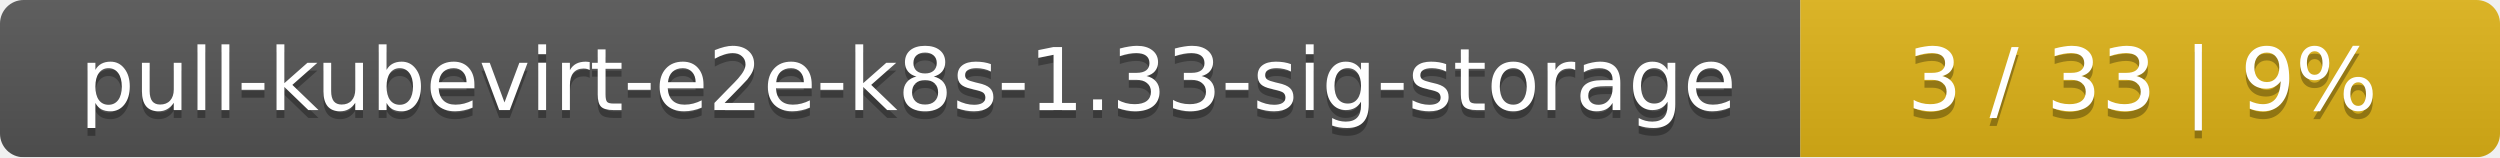
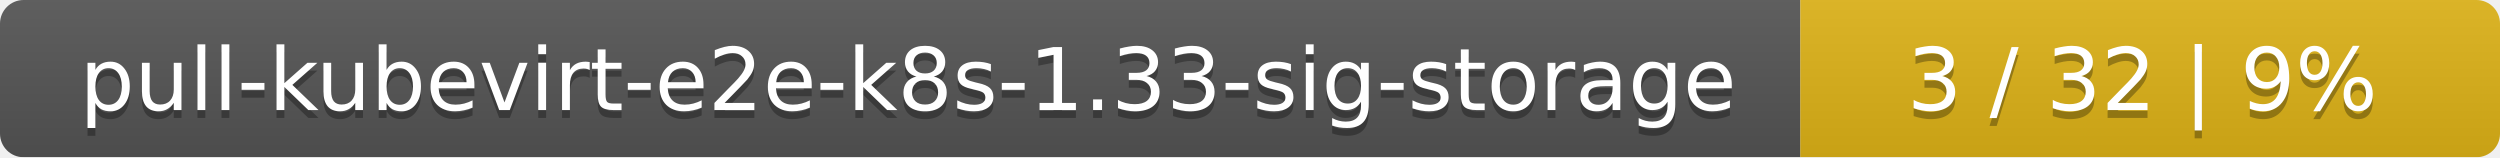
<svg xmlns="http://www.w3.org/2000/svg" width="318" height="20">
  <linearGradient id="smooth" x2="0" y2="100%">
    <stop offset="0" stop-color="#bbb" stop-opacity=".1" />
    <stop offset="1" stop-opacity=".1" />
  </linearGradient>
  <mask id="round">
    <rect width="318" height="20" rx="3" fill="#fff" />
  </mask>
  <g mask="url(#round)">
    <rect width="229" height="20" fill="#555" />
    <rect x="229" width="89" height="20" fill="#dfb317" />
    <rect width="318" height="20" fill="url(#smooth)" />
  </g>
  <g fill="#fff" text-anchor="middle" font-family="DejaVu Sans,Verdana,Geneva,sans-serif" font-size="11">
    <text x="115.5" y="15" fill="#010101" fill-opacity=".3">pull-kubevirt-e2e-k8s-1.33-sig-storage</text>
    <text x="115.5" y="14">pull-kubevirt-e2e-k8s-1.33-sig-storage</text>
-     <text x="272.5" y="15" fill="#010101" fill-opacity=".3">3 / 33    |    9%</text>
-     <text x="272.5" y="14">3 / 33    |    9%</text>
+     <text x="272.5" y="15" fill="#010101" fill-opacity=".3">3 / 32    |    9%</text>
+     <text x="272.5" y="14">3 / 32    |    9%</text>
  </g>
</svg>
